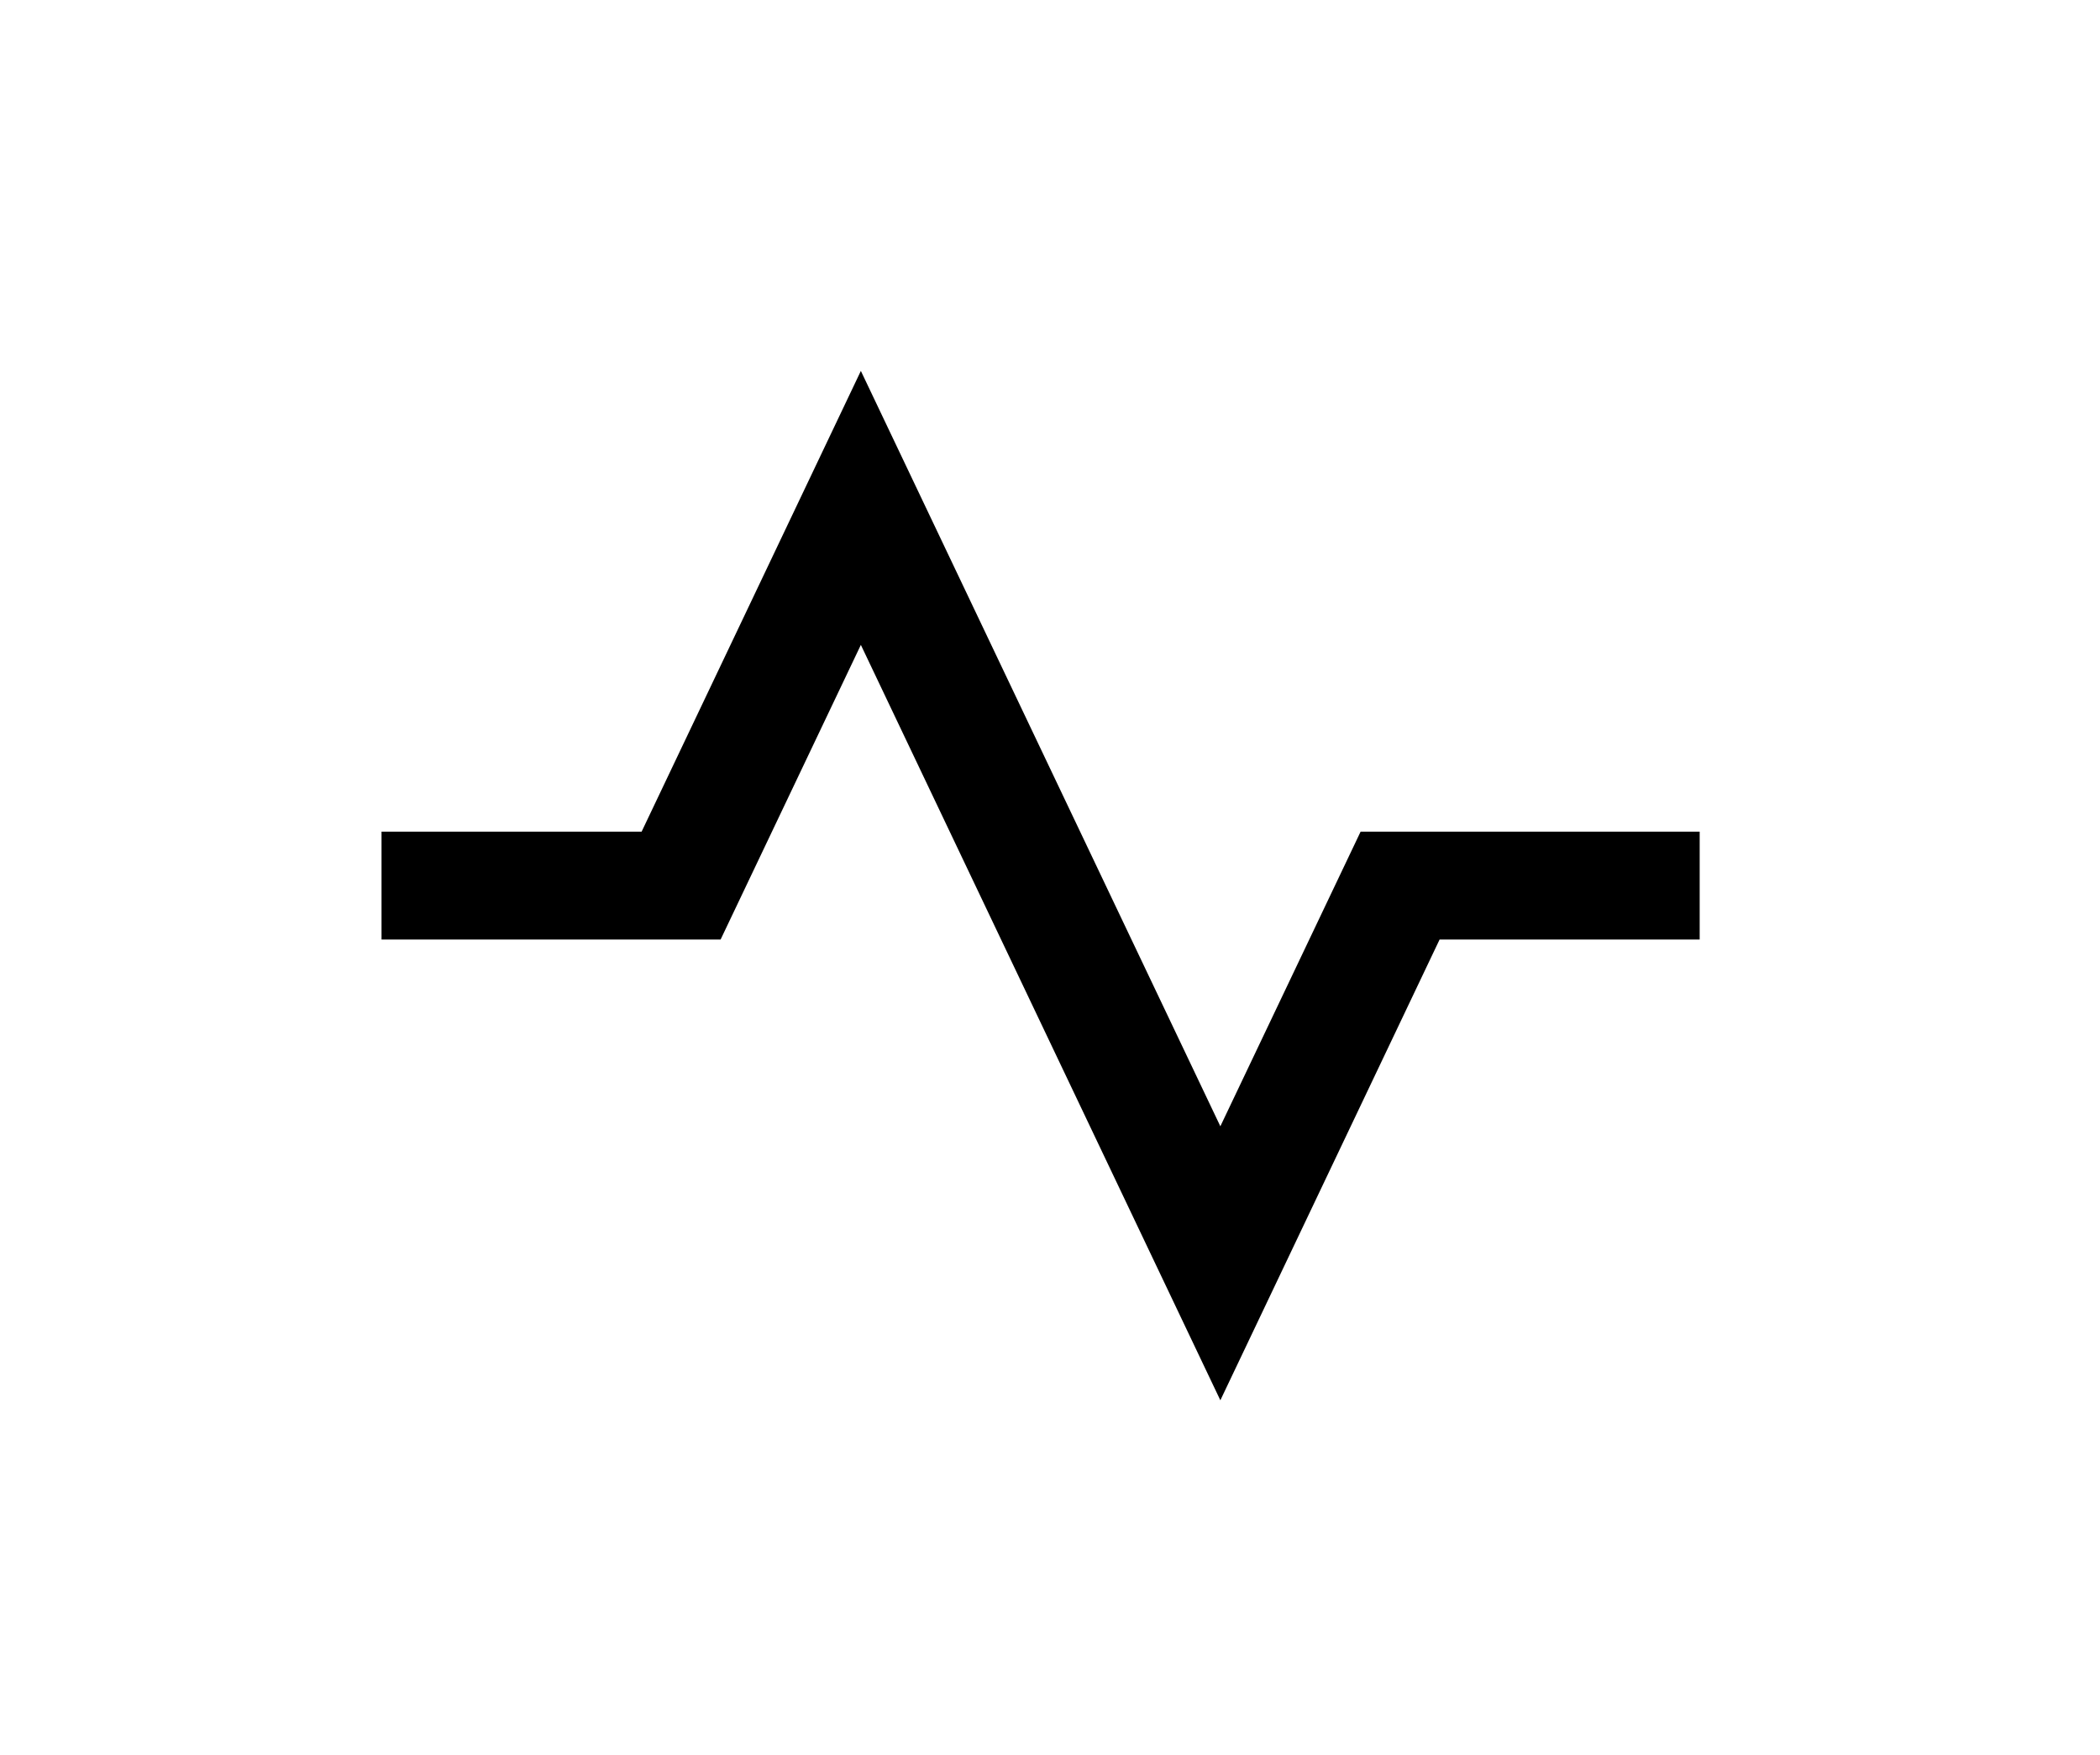
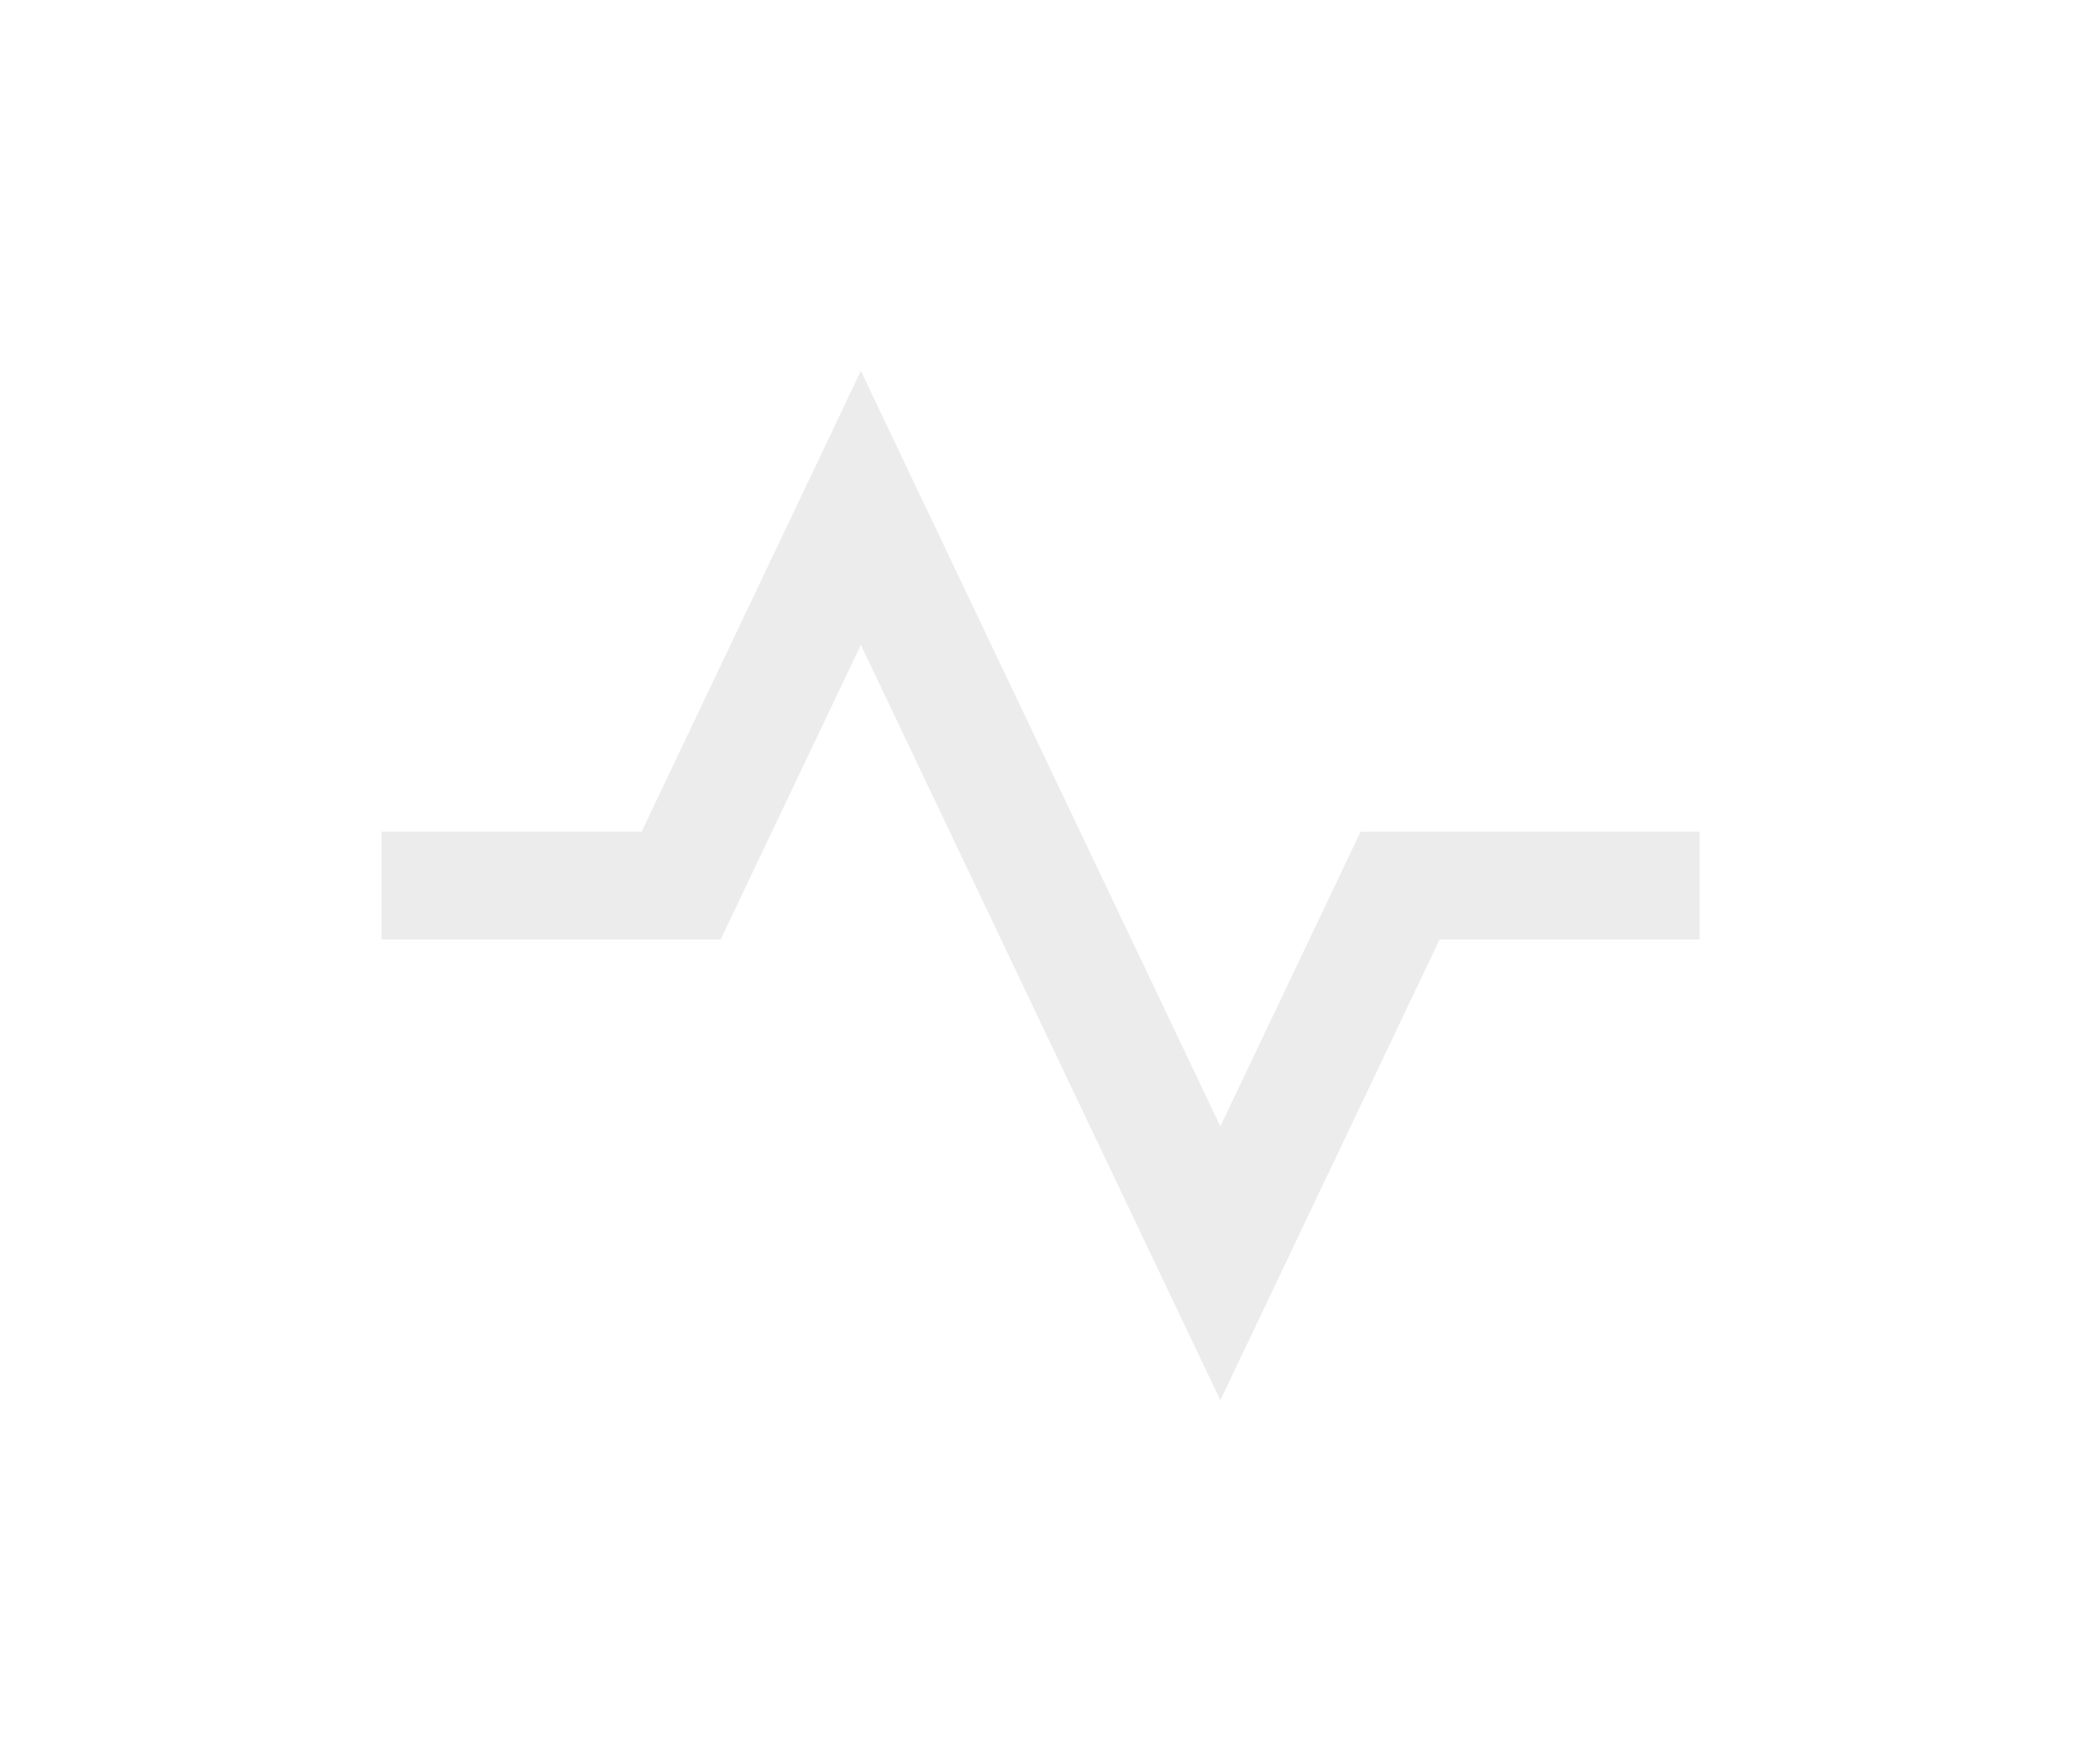
<svg xmlns="http://www.w3.org/2000/svg" id="Layer_1" data-name="Layer 1" viewBox="0 0 98.45 82.24" version="1.1">
  <defs id="defs4">
-     <style type="text/css">.cls-1{opacity:0.19;}.cls-2{fill:#eaeaea;}</style>
+     <style id="style2">.cls-1{opacity:0.19;}.cls-2{fill:#eaeaea;}</style>
    <style id="style2-9">.cls-1{fill:#eaeaea;}.cls-2{fill:none;}</style>
  </defs>
  <g id="g868" transform="matrix(2.808907,0,0,2.529179,15.07766,11.16147)">
    <path fill="none" d="M 0,0 H 24 V 24 H 0 Z" id="path854" />
-     <path d="m 9,7.539 6,14 L 18.659,13 H 23 V 11 H 17.341 L 15,16.461 9,2.461 5.341,11 H 1 v 2 h 5.659 z" id="path856" />
+     <path d="m 9,7.539 6,14 L 18.659,13 H 23 V 11 H 17.341 L 15,16.461 9,2.461 5.341,11 H 1 v 2 h 5.659 z" id="path856" style="fill:#ececec" />
  </g>
</svg>
